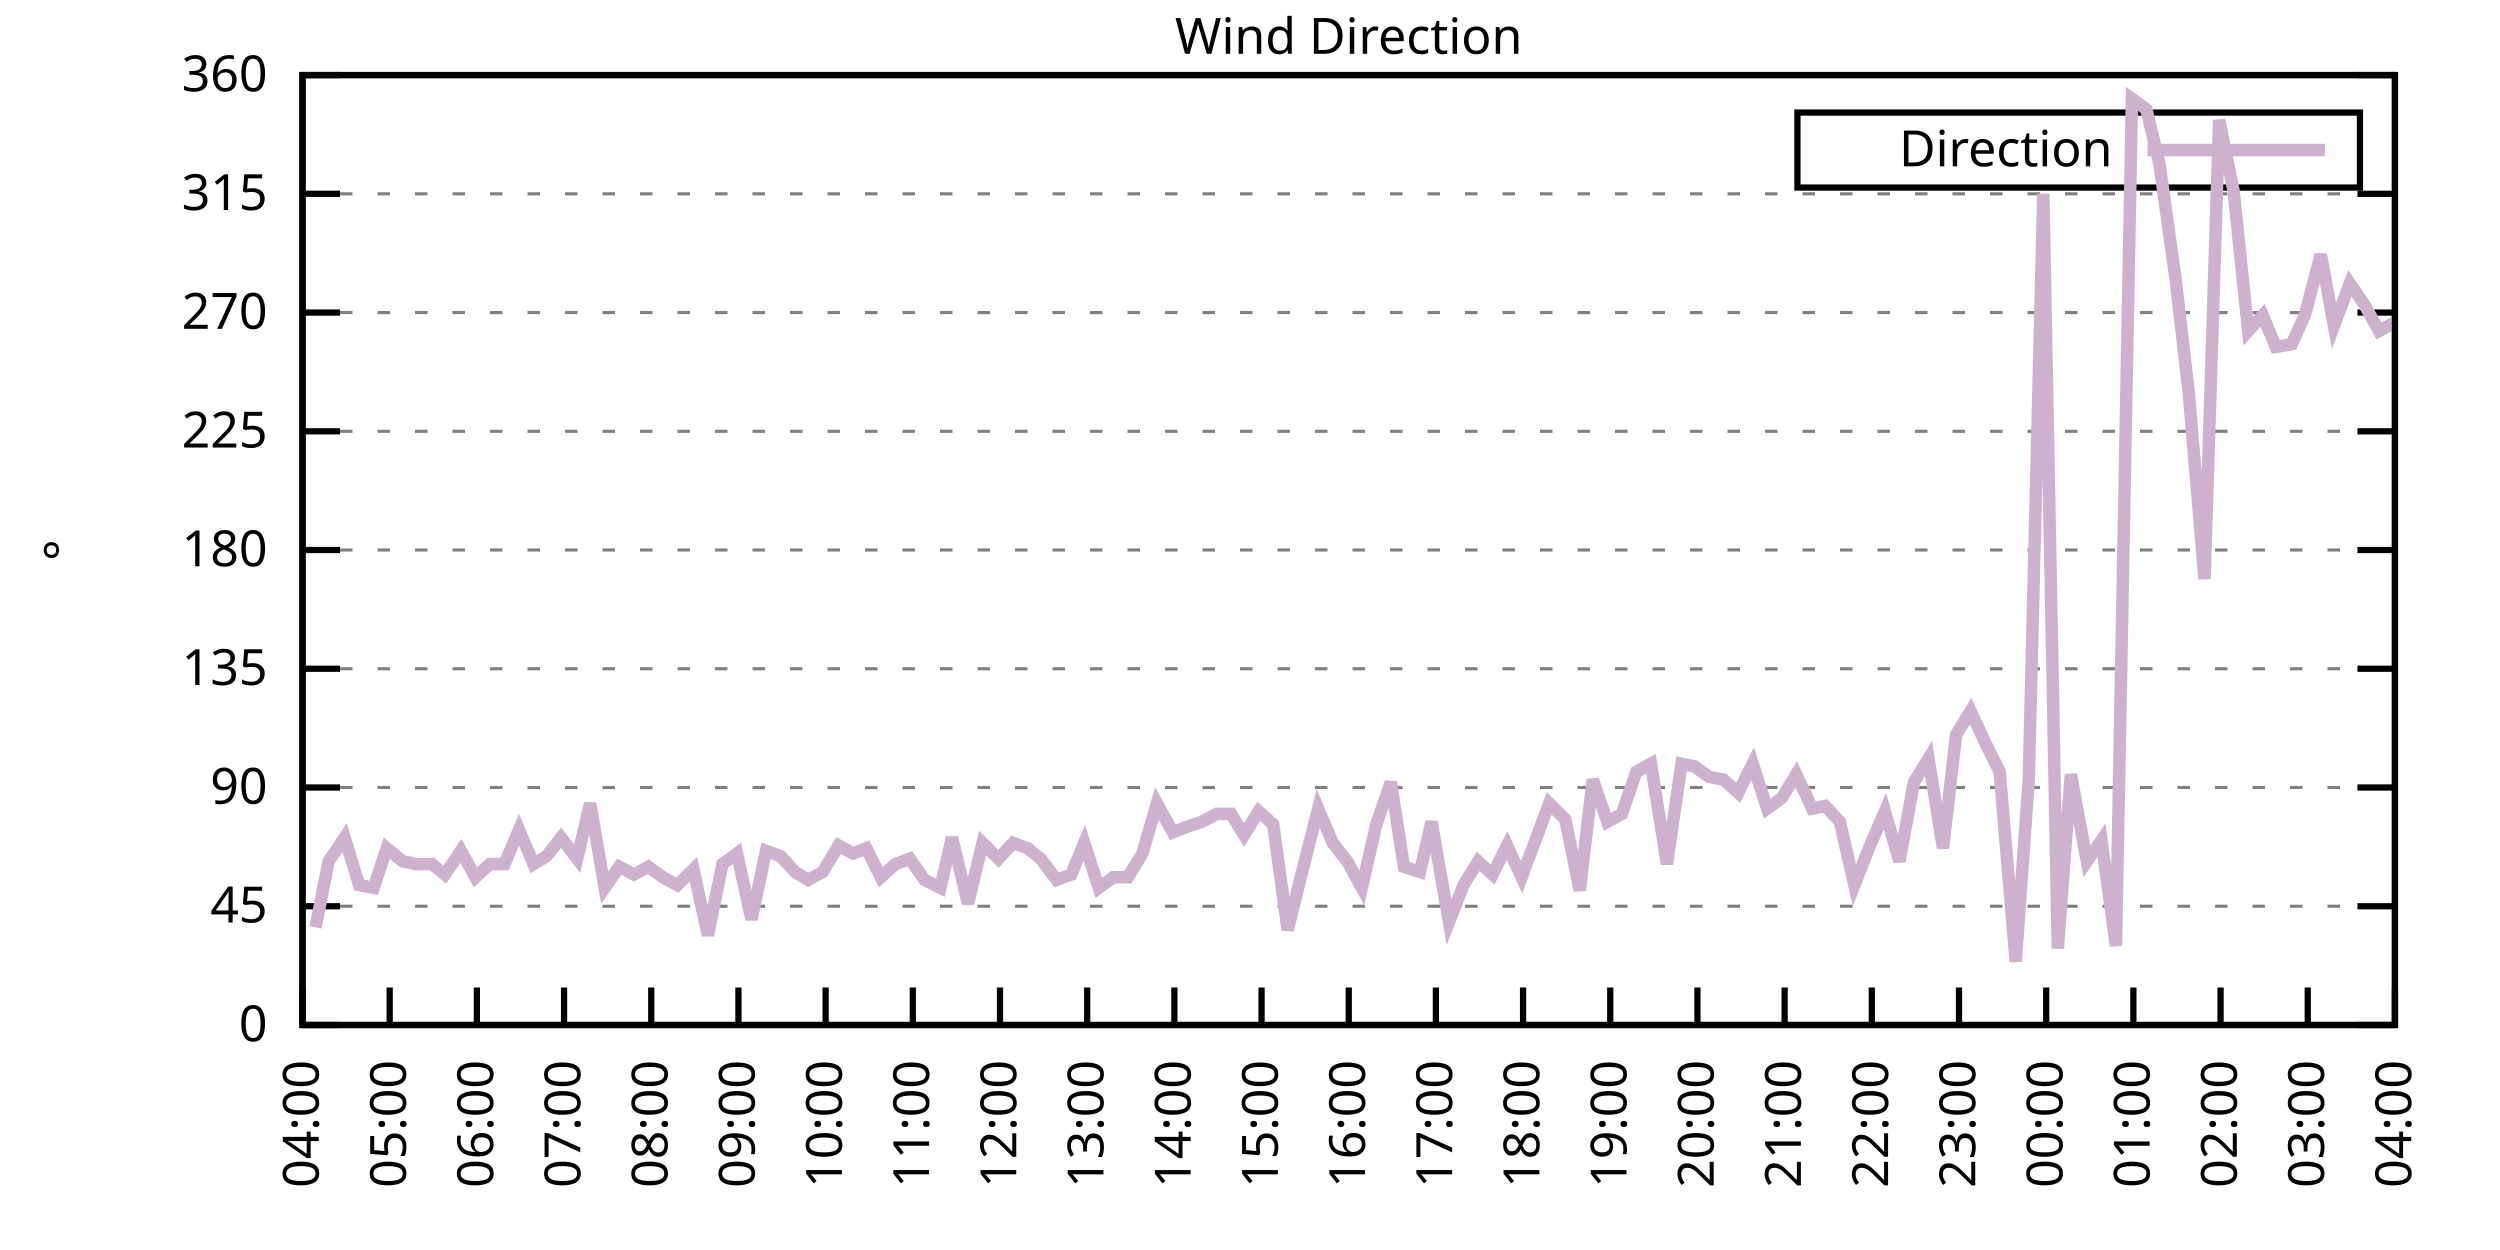
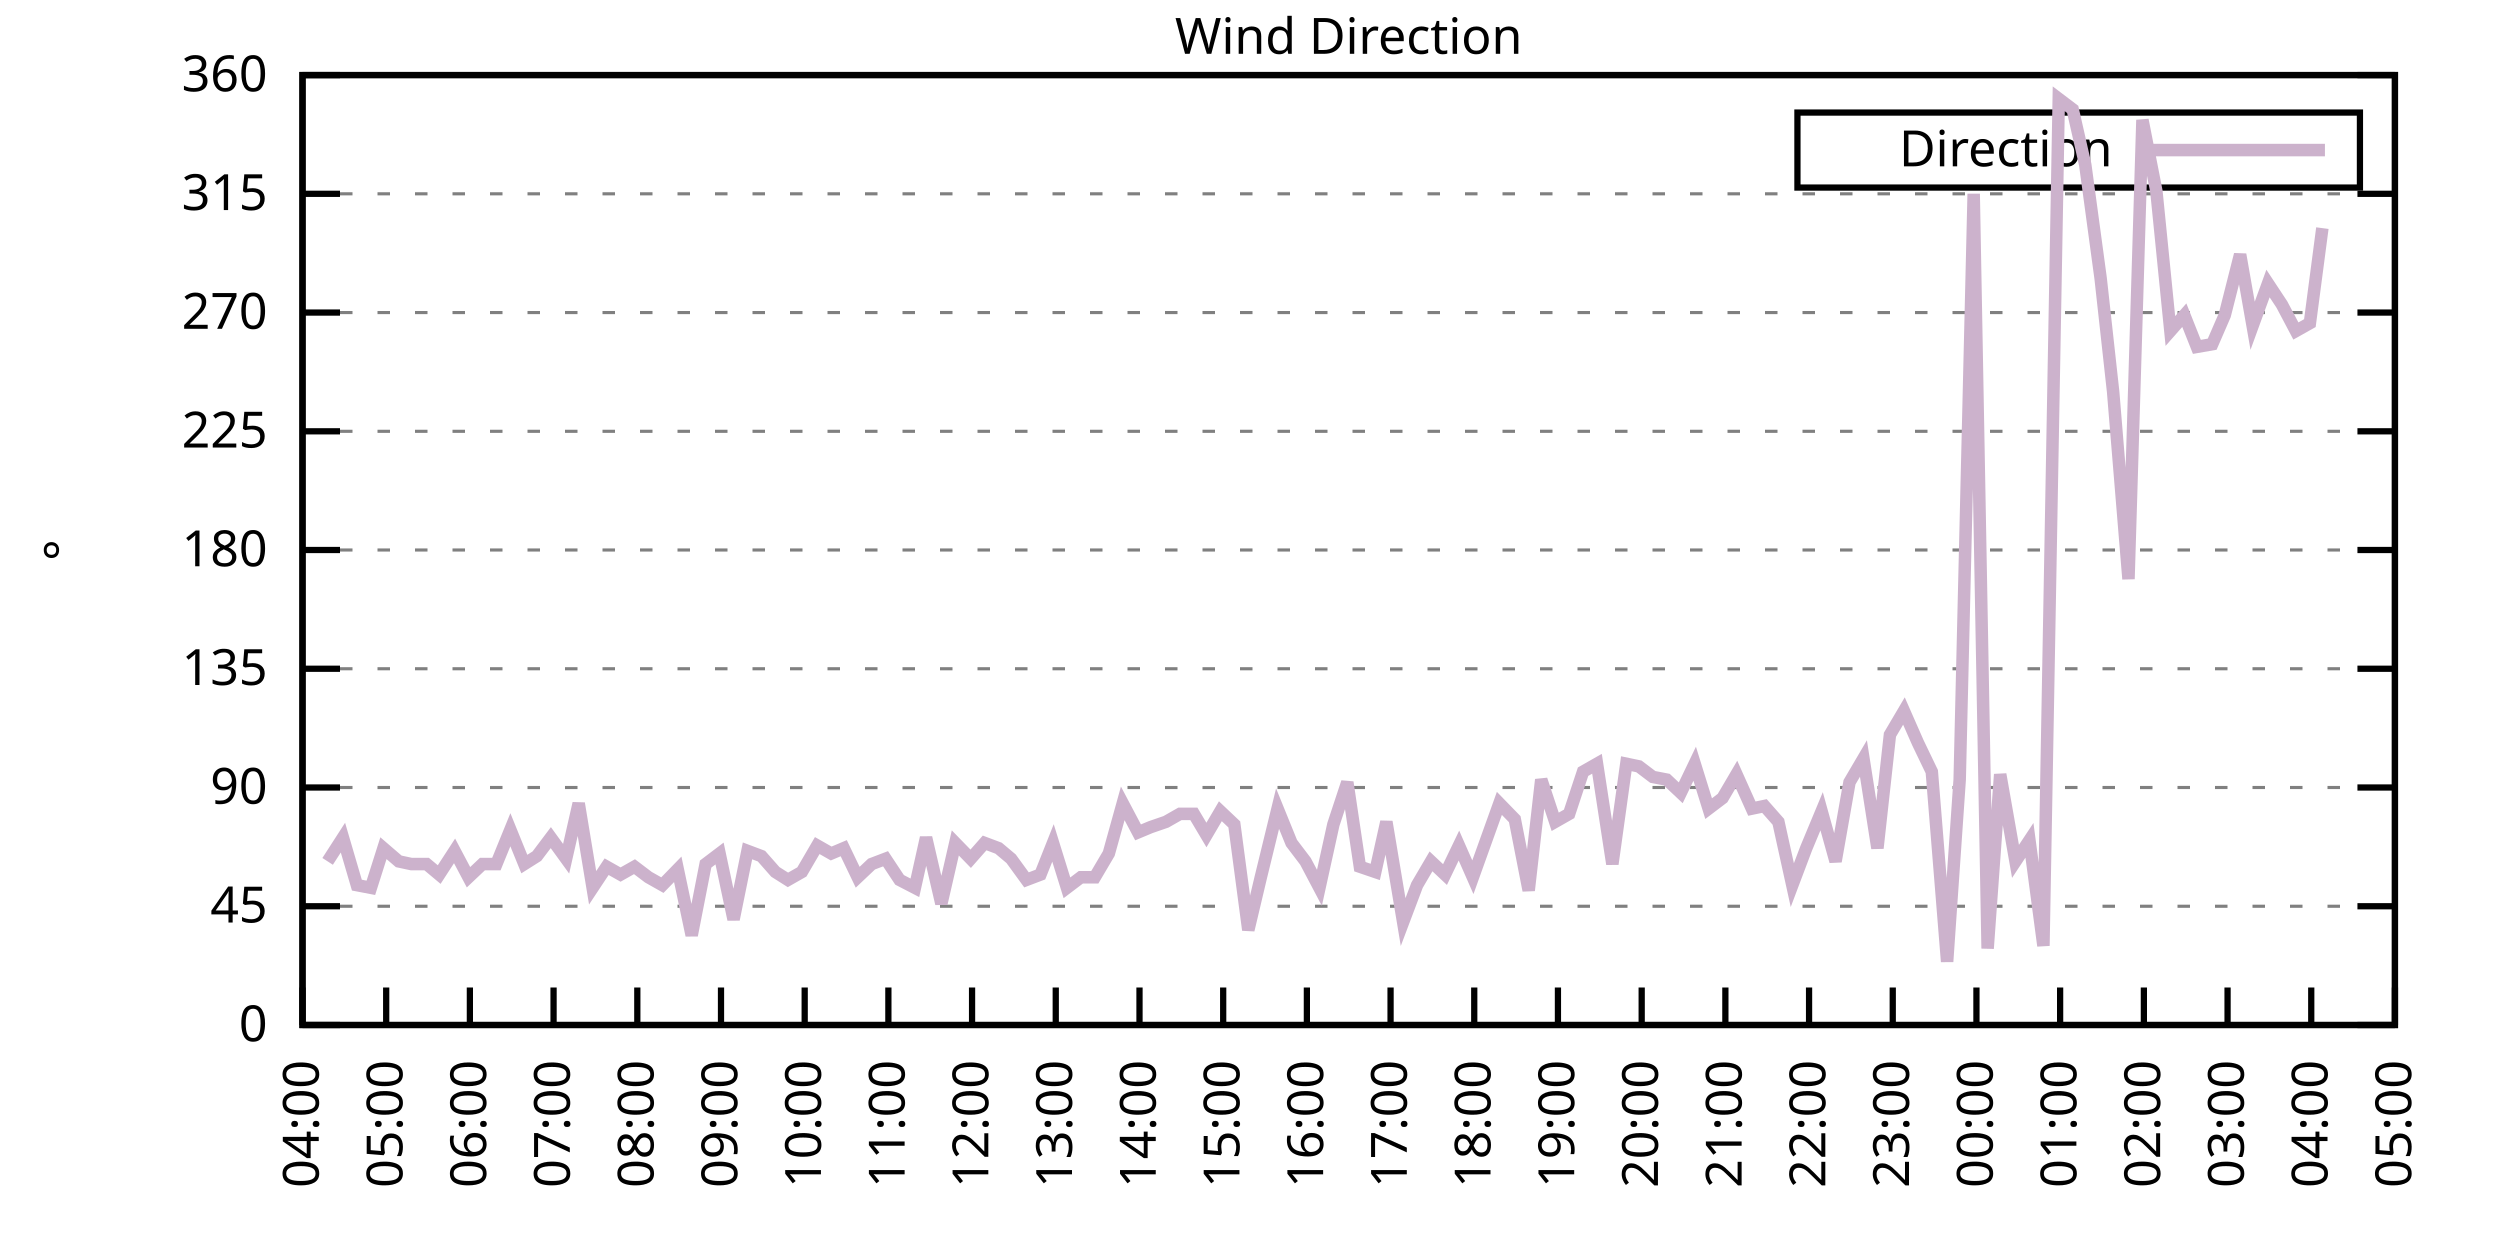
<svg xmlns="http://www.w3.org/2000/svg" xmlns:xlink="http://www.w3.org/1999/xlink" width="400" height="200" viewBox="0 0 400 200">
  <g id="gnuplot_canvas">
    <rect x="0" y="0" width="400" height="200" fill="none" />
    <defs>
      <circle id="gpDot" r="0.5" stroke-width="0.5" stroke="currentColor" />
      <path id="gpPt0" stroke-width="0.333" stroke="currentColor" d="M-1,0 h2 M0,-1 v2" />
      <path id="gpPt1" stroke-width="0.333" stroke="currentColor" d="M-1,-1 L1,1 M1,-1 L-1,1" />
      <path id="gpPt2" stroke-width="0.333" stroke="currentColor" d="M-1,0 L1,0 M0,-1 L0,1 M-1,-1 L1,1 M-1,1 L1,-1" />
      <rect id="gpPt3" stroke-width="0.333" stroke="currentColor" x="-1" y="-1" width="2" height="2" />
      <rect id="gpPt4" stroke-width="0.333" stroke="currentColor" fill="currentColor" x="-1" y="-1" width="2" height="2" />
      <circle id="gpPt5" stroke-width="0.333" stroke="currentColor" cx="0" cy="0" r="1" />
      <use xlink:href="#gpPt5" id="gpPt6" fill="currentColor" stroke="none" />
      <path id="gpPt7" stroke-width="0.333" stroke="currentColor" d="M0,-1.33 L-1.33,0.67 L1.33,0.67 z" />
      <use xlink:href="#gpPt7" id="gpPt8" fill="currentColor" stroke="none" />
      <use xlink:href="#gpPt7" id="gpPt9" stroke="currentColor" transform="rotate(180)" />
      <use xlink:href="#gpPt9" id="gpPt10" fill="currentColor" stroke="none" />
      <use xlink:href="#gpPt3" id="gpPt11" stroke="currentColor" transform="rotate(45)" />
      <use xlink:href="#gpPt11" id="gpPt12" fill="currentColor" stroke="none" />
      <path id="gpPt13" stroke-width="0.333" stroke="currentColor" d="M0,1.330 L1.265,0.411 L0.782,-1.067 L-0.782,-1.076 L-1.265,0.411 z" />
      <use xlink:href="#gpPt13" id="gpPt14" fill="currentColor" stroke="none" />
      <filter id="textbox" filterUnits="objectBoundingBox" x="0" y="0" height="1" width="1">
        <feFlood flood-color="white" flood-opacity="1" result="bgnd" />
        <feComposite in="SourceGraphic" in2="bgnd" operator="atop" />
      </filter>
      <filter id="greybox" filterUnits="objectBoundingBox" x="0" y="0" height="1" width="1">
        <feFlood flood-color="lightgrey" flood-opacity="1" result="grey" />
        <feComposite in="SourceGraphic" in2="grey" operator="atop" />
      </filter>
    </defs>
    <g fill="none" color="white" stroke="currentColor" stroke-width="1.00" stroke-linecap="butt" stroke-linejoin="miter">
</g>
    <g fill="none" color="black" stroke="currentColor" stroke-width="1.00" stroke-linecap="butt" stroke-linejoin="miter">
      <g stroke="none" shape-rendering="crispEdges">
        <polygon fill="rgb(255, 255, 255)" points="48.40,164.00 383.18,164.00 383.18,12.02 48.40,12.02 " />
      </g>
    </g>
    <g fill="none" color="black" stroke="currentColor" stroke-width="1.00" stroke-linecap="butt" stroke-linejoin="miter">
</g>
    <g fill="none" color="black" stroke="black" stroke-width="0.50" stroke-linecap="butt" stroke-linejoin="miter">
</g>
    <g fill="none" color="gray" stroke="currentColor" stroke-width="0.50" stroke-linecap="butt" stroke-linejoin="miter">
      <path stroke="gray" stroke-dasharray="2,4" class="gridline" d="M48.40,164.00 L383.19,164.00  " />
    </g>
    <g fill="none" color="gray" stroke="gray" stroke-width="1.00" stroke-linecap="butt" stroke-linejoin="miter">
</g>
    <g fill="none" color="black" stroke="currentColor" stroke-width="1.00" stroke-linecap="butt" stroke-linejoin="miter">
      <path stroke="black" d="M48.40,164.00 L54.40,164.00 M383.19,164.00 L377.19,164.00  " />
      <g transform="translate(42.80,166.60)" stroke="none" fill="black" font-family="Sans" font-size="8.00" text-anchor="end">
        <text>
          <tspan font-family="Sans"> 0</tspan>
        </text>
      </g>
    </g>
    <g fill="none" color="black" stroke="currentColor" stroke-width="1.00" stroke-linecap="butt" stroke-linejoin="miter">
</g>
    <g fill="none" color="black" stroke="black" stroke-width="0.50" stroke-linecap="butt" stroke-linejoin="miter">
</g>
    <g fill="none" color="gray" stroke="currentColor" stroke-width="0.50" stroke-linecap="butt" stroke-linejoin="miter">
      <path stroke="gray" stroke-dasharray="2,4" class="gridline" d="M48.40,145.00 L383.19,145.00  " />
    </g>
    <g fill="none" color="gray" stroke="gray" stroke-width="1.00" stroke-linecap="butt" stroke-linejoin="miter">
</g>
    <g fill="none" color="black" stroke="currentColor" stroke-width="1.00" stroke-linecap="butt" stroke-linejoin="miter">
      <path stroke="black" d="M48.40,145.00 L54.40,145.00 M383.19,145.00 L377.19,145.00  " />
      <g transform="translate(42.80,147.60)" stroke="none" fill="black" font-family="Sans" font-size="8.00" text-anchor="end">
        <text>
          <tspan font-family="Sans"> 45</tspan>
        </text>
      </g>
    </g>
    <g fill="none" color="black" stroke="currentColor" stroke-width="1.00" stroke-linecap="butt" stroke-linejoin="miter">
</g>
    <g fill="none" color="black" stroke="black" stroke-width="0.50" stroke-linecap="butt" stroke-linejoin="miter">
</g>
    <g fill="none" color="gray" stroke="currentColor" stroke-width="0.50" stroke-linecap="butt" stroke-linejoin="miter">
      <path stroke="gray" stroke-dasharray="2,4" class="gridline" d="M48.40,126.00 L383.19,126.00  " />
    </g>
    <g fill="none" color="gray" stroke="gray" stroke-width="1.00" stroke-linecap="butt" stroke-linejoin="miter">
</g>
    <g fill="none" color="black" stroke="currentColor" stroke-width="1.00" stroke-linecap="butt" stroke-linejoin="miter">
      <path stroke="black" d="M48.40,126.00 L54.40,126.00 M383.19,126.00 L377.19,126.00  " />
      <g transform="translate(42.80,128.60)" stroke="none" fill="black" font-family="Sans" font-size="8.00" text-anchor="end">
        <text>
          <tspan font-family="Sans"> 90</tspan>
        </text>
      </g>
    </g>
    <g fill="none" color="black" stroke="currentColor" stroke-width="1.00" stroke-linecap="butt" stroke-linejoin="miter">
</g>
    <g fill="none" color="black" stroke="black" stroke-width="0.50" stroke-linecap="butt" stroke-linejoin="miter">
</g>
    <g fill="none" color="gray" stroke="currentColor" stroke-width="0.50" stroke-linecap="butt" stroke-linejoin="miter">
      <path stroke="gray" stroke-dasharray="2,4" class="gridline" d="M48.40,107.00 L383.19,107.00  " />
    </g>
    <g fill="none" color="gray" stroke="gray" stroke-width="1.00" stroke-linecap="butt" stroke-linejoin="miter">
</g>
    <g fill="none" color="black" stroke="currentColor" stroke-width="1.00" stroke-linecap="butt" stroke-linejoin="miter">
      <path stroke="black" d="M48.40,107.00 L54.40,107.00 M383.19,107.00 L377.19,107.00  " />
      <g transform="translate(42.80,109.60)" stroke="none" fill="black" font-family="Sans" font-size="8.00" text-anchor="end">
        <text>
          <tspan font-family="Sans"> 135</tspan>
        </text>
      </g>
    </g>
    <g fill="none" color="black" stroke="currentColor" stroke-width="1.00" stroke-linecap="butt" stroke-linejoin="miter">
</g>
    <g fill="none" color="black" stroke="black" stroke-width="0.50" stroke-linecap="butt" stroke-linejoin="miter">
</g>
    <g fill="none" color="gray" stroke="currentColor" stroke-width="0.50" stroke-linecap="butt" stroke-linejoin="miter">
      <path stroke="gray" stroke-dasharray="2,4" class="gridline" d="M48.40,88.00 L383.19,88.00  " />
    </g>
    <g fill="none" color="gray" stroke="gray" stroke-width="1.00" stroke-linecap="butt" stroke-linejoin="miter">
</g>
    <g fill="none" color="black" stroke="currentColor" stroke-width="1.00" stroke-linecap="butt" stroke-linejoin="miter">
      <path stroke="black" d="M48.40,88.00 L54.40,88.00 M383.19,88.00 L377.19,88.00  " />
      <g transform="translate(42.80,90.60)" stroke="none" fill="black" font-family="Sans" font-size="8.00" text-anchor="end">
        <text>
          <tspan font-family="Sans"> 180</tspan>
        </text>
      </g>
    </g>
    <g fill="none" color="black" stroke="currentColor" stroke-width="1.00" stroke-linecap="butt" stroke-linejoin="miter">
</g>
    <g fill="none" color="black" stroke="black" stroke-width="0.50" stroke-linecap="butt" stroke-linejoin="miter">
</g>
    <g fill="none" color="gray" stroke="currentColor" stroke-width="0.50" stroke-linecap="butt" stroke-linejoin="miter">
      <path stroke="gray" stroke-dasharray="2,4" class="gridline" d="M48.40,69.01 L383.19,69.01  " />
    </g>
    <g fill="none" color="gray" stroke="gray" stroke-width="1.00" stroke-linecap="butt" stroke-linejoin="miter">
</g>
    <g fill="none" color="black" stroke="currentColor" stroke-width="1.00" stroke-linecap="butt" stroke-linejoin="miter">
      <path stroke="black" d="M48.40,69.01 L54.40,69.01 M383.19,69.01 L377.19,69.01  " />
      <g transform="translate(42.80,71.61)" stroke="none" fill="black" font-family="Sans" font-size="8.00" text-anchor="end">
        <text>
          <tspan font-family="Sans"> 225</tspan>
        </text>
      </g>
    </g>
    <g fill="none" color="black" stroke="currentColor" stroke-width="1.00" stroke-linecap="butt" stroke-linejoin="miter">
</g>
    <g fill="none" color="black" stroke="black" stroke-width="0.50" stroke-linecap="butt" stroke-linejoin="miter">
</g>
    <g fill="none" color="gray" stroke="currentColor" stroke-width="0.50" stroke-linecap="butt" stroke-linejoin="miter">
      <path stroke="gray" stroke-dasharray="2,4" class="gridline" d="M48.40,50.01 L383.19,50.01  " />
    </g>
    <g fill="none" color="gray" stroke="gray" stroke-width="1.00" stroke-linecap="butt" stroke-linejoin="miter">
</g>
    <g fill="none" color="black" stroke="currentColor" stroke-width="1.00" stroke-linecap="butt" stroke-linejoin="miter">
      <path stroke="black" d="M48.40,50.01 L54.40,50.01 M383.19,50.01 L377.19,50.01  " />
      <g transform="translate(42.80,52.61)" stroke="none" fill="black" font-family="Sans" font-size="8.00" text-anchor="end">
        <text>
          <tspan font-family="Sans"> 270</tspan>
        </text>
      </g>
    </g>
    <g fill="none" color="black" stroke="currentColor" stroke-width="1.00" stroke-linecap="butt" stroke-linejoin="miter">
</g>
    <g fill="none" color="black" stroke="black" stroke-width="0.50" stroke-linecap="butt" stroke-linejoin="miter">
</g>
    <g fill="none" color="gray" stroke="currentColor" stroke-width="0.50" stroke-linecap="butt" stroke-linejoin="miter">
      <path stroke="gray" stroke-dasharray="2,4" class="gridline" d="M48.40,31.01 L383.19,31.01  " />
    </g>
    <g fill="none" color="gray" stroke="gray" stroke-width="1.00" stroke-linecap="butt" stroke-linejoin="miter">
</g>
    <g fill="none" color="black" stroke="currentColor" stroke-width="1.00" stroke-linecap="butt" stroke-linejoin="miter">
      <path stroke="black" d="M48.40,31.01 L54.40,31.01 M383.19,31.01 L377.19,31.01  " />
      <g transform="translate(42.80,33.61)" stroke="none" fill="black" font-family="Sans" font-size="8.00" text-anchor="end">
        <text>
          <tspan font-family="Sans"> 315</tspan>
        </text>
      </g>
    </g>
    <g fill="none" color="black" stroke="currentColor" stroke-width="1.00" stroke-linecap="butt" stroke-linejoin="miter">
</g>
    <g fill="none" color="black" stroke="black" stroke-width="0.50" stroke-linecap="butt" stroke-linejoin="miter">
</g>
    <g fill="none" color="gray" stroke="currentColor" stroke-width="0.50" stroke-linecap="butt" stroke-linejoin="miter">
      <path stroke="gray" stroke-dasharray="2,4" class="gridline" d="M48.40,12.01 L383.19,12.01  " />
    </g>
    <g fill="none" color="gray" stroke="gray" stroke-width="1.00" stroke-linecap="butt" stroke-linejoin="miter">
</g>
    <g fill="none" color="black" stroke="currentColor" stroke-width="1.00" stroke-linecap="butt" stroke-linejoin="miter">
      <path stroke="black" d="M48.40,12.01 L54.40,12.01 M383.19,12.01 L377.19,12.01  " />
      <g transform="translate(42.80,14.61)" stroke="none" fill="black" font-family="Sans" font-size="8.00" text-anchor="end">
        <text>
          <tspan font-family="Sans"> 360</tspan>
        </text>
      </g>
    </g>
    <g fill="none" color="black" stroke="currentColor" stroke-width="1.00" stroke-linecap="butt" stroke-linejoin="miter">
      <path stroke="black" d="M48.40,164.00 L48.40,158.00  " />
      <g transform="translate(51.00,169.60) rotate(270.00)" stroke="none" fill="black" font-family="Sans" font-size="8.00" text-anchor="end">
        <text>
          <tspan font-family="Sans">04:00</tspan>
        </text>
      </g>
    </g>
    <g fill="none" color="black" stroke="currentColor" stroke-width="1.00" stroke-linecap="butt" stroke-linejoin="miter">
-       <path stroke="black" d="M62.35,164.00 L62.35,158.00  " />
-       <g transform="translate(64.95,169.60) rotate(270.00)" stroke="none" fill="black" font-family="Sans" font-size="8.00" text-anchor="end">
+       <path stroke="black" d="M61.79,164.00 L61.79,158.00  " />
+       <g transform="translate(64.39,169.60) rotate(270.00)" stroke="none" fill="black" font-family="Sans" font-size="8.00" text-anchor="end">
        <text>
          <tspan font-family="Sans">05:00</tspan>
        </text>
      </g>
    </g>
    <g fill="none" color="black" stroke="currentColor" stroke-width="1.00" stroke-linecap="butt" stroke-linejoin="miter">
-       <path stroke="black" d="M76.30,164.00 L76.30,158.00  " />
-       <g transform="translate(78.90,169.60) rotate(270.00)" stroke="none" fill="black" font-family="Sans" font-size="8.00" text-anchor="end">
+       <path stroke="black" d="M75.18,164.00 L75.18,158.00  " />
+       <g transform="translate(77.78,169.60) rotate(270.00)" stroke="none" fill="black" font-family="Sans" font-size="8.00" text-anchor="end">
        <text>
          <tspan font-family="Sans">06:00</tspan>
        </text>
      </g>
    </g>
    <g fill="none" color="black" stroke="currentColor" stroke-width="1.00" stroke-linecap="butt" stroke-linejoin="miter">
-       <path stroke="black" d="M90.25,164.00 L90.25,158.00  " />
-       <g transform="translate(92.85,169.60) rotate(270.00)" stroke="none" fill="black" font-family="Sans" font-size="8.00" text-anchor="end">
+       <path stroke="black" d="M88.57,164.00 L88.57,158.00  " />
+       <g transform="translate(91.17,169.60) rotate(270.00)" stroke="none" fill="black" font-family="Sans" font-size="8.00" text-anchor="end">
        <text>
          <tspan font-family="Sans">07:00</tspan>
        </text>
      </g>
    </g>
    <g fill="none" color="black" stroke="currentColor" stroke-width="1.00" stroke-linecap="butt" stroke-linejoin="miter">
-       <path stroke="black" d="M104.20,164.00 L104.20,158.00  " />
-       <g transform="translate(106.80,169.60) rotate(270.00)" stroke="none" fill="black" font-family="Sans" font-size="8.00" text-anchor="end">
+       <path stroke="black" d="M101.97,164.00 L101.97,158.00  " />
+       <g transform="translate(104.57,169.60) rotate(270.00)" stroke="none" fill="black" font-family="Sans" font-size="8.00" text-anchor="end">
        <text>
          <tspan font-family="Sans">08:00</tspan>
        </text>
      </g>
    </g>
    <g fill="none" color="black" stroke="currentColor" stroke-width="1.00" stroke-linecap="butt" stroke-linejoin="miter">
-       <path stroke="black" d="M118.15,164.00 L118.15,158.00  " />
-       <g transform="translate(120.75,169.60) rotate(270.00)" stroke="none" fill="black" font-family="Sans" font-size="8.00" text-anchor="end">
+       <path stroke="black" d="M115.36,164.00 L115.36,158.00  " />
+       <g transform="translate(117.96,169.60) rotate(270.00)" stroke="none" fill="black" font-family="Sans" font-size="8.00" text-anchor="end">
        <text>
          <tspan font-family="Sans">09:00</tspan>
        </text>
      </g>
    </g>
    <g fill="none" color="black" stroke="currentColor" stroke-width="1.00" stroke-linecap="butt" stroke-linejoin="miter">
-       <path stroke="black" d="M132.10,164.00 L132.10,158.00  " />
-       <g transform="translate(134.70,169.60) rotate(270.00)" stroke="none" fill="black" font-family="Sans" font-size="8.00" text-anchor="end">
+       <path stroke="black" d="M128.75,164.00 L128.75,158.00  " />
+       <g transform="translate(131.35,169.60) rotate(270.00)" stroke="none" fill="black" font-family="Sans" font-size="8.00" text-anchor="end">
        <text>
          <tspan font-family="Sans">10:00</tspan>
        </text>
      </g>
    </g>
    <g fill="none" color="black" stroke="currentColor" stroke-width="1.00" stroke-linecap="butt" stroke-linejoin="miter">
-       <path stroke="black" d="M146.05,164.00 L146.05,158.00  " />
-       <g transform="translate(148.65,169.60) rotate(270.00)" stroke="none" fill="black" font-family="Sans" font-size="8.00" text-anchor="end">
+       <path stroke="black" d="M142.14,164.00 L142.14,158.00  " />
+       <g transform="translate(144.74,169.60) rotate(270.00)" stroke="none" fill="black" font-family="Sans" font-size="8.00" text-anchor="end">
        <text>
          <tspan font-family="Sans">11:00</tspan>
        </text>
      </g>
    </g>
    <g fill="none" color="black" stroke="currentColor" stroke-width="1.00" stroke-linecap="butt" stroke-linejoin="miter">
-       <path stroke="black" d="M160.00,164.00 L160.00,158.00  " />
-       <g transform="translate(162.60,169.60) rotate(270.00)" stroke="none" fill="black" font-family="Sans" font-size="8.00" text-anchor="end">
+       <path stroke="black" d="M155.53,164.00 L155.53,158.00  " />
+       <g transform="translate(158.13,169.60) rotate(270.00)" stroke="none" fill="black" font-family="Sans" font-size="8.00" text-anchor="end">
        <text>
          <tspan font-family="Sans">12:00</tspan>
        </text>
      </g>
    </g>
    <g fill="none" color="black" stroke="currentColor" stroke-width="1.00" stroke-linecap="butt" stroke-linejoin="miter">
-       <path stroke="black" d="M173.95,164.00 L173.95,158.00  " />
-       <g transform="translate(176.55,169.60) rotate(270.00)" stroke="none" fill="black" font-family="Sans" font-size="8.00" text-anchor="end">
+       <path stroke="black" d="M168.92,164.00 L168.92,158.00  " />
+       <g transform="translate(171.52,169.60) rotate(270.00)" stroke="none" fill="black" font-family="Sans" font-size="8.00" text-anchor="end">
        <text>
          <tspan font-family="Sans">13:00</tspan>
        </text>
      </g>
    </g>
    <g fill="none" color="black" stroke="currentColor" stroke-width="1.00" stroke-linecap="butt" stroke-linejoin="miter">
-       <path stroke="black" d="M187.90,164.00 L187.90,158.00  " />
-       <g transform="translate(190.50,169.60) rotate(270.00)" stroke="none" fill="black" font-family="Sans" font-size="8.00" text-anchor="end">
+       <path stroke="black" d="M182.32,164.00 L182.32,158.00  " />
+       <g transform="translate(184.92,169.60) rotate(270.00)" stroke="none" fill="black" font-family="Sans" font-size="8.00" text-anchor="end">
        <text>
          <tspan font-family="Sans">14:00</tspan>
        </text>
      </g>
    </g>
    <g fill="none" color="black" stroke="currentColor" stroke-width="1.00" stroke-linecap="butt" stroke-linejoin="miter">
-       <path stroke="black" d="M201.85,164.00 L201.85,158.00  " />
-       <g transform="translate(204.45,169.60) rotate(270.00)" stroke="none" fill="black" font-family="Sans" font-size="8.00" text-anchor="end">
+       <path stroke="black" d="M195.71,164.00 L195.71,158.00  " />
+       <g transform="translate(198.31,169.60) rotate(270.00)" stroke="none" fill="black" font-family="Sans" font-size="8.00" text-anchor="end">
        <text>
          <tspan font-family="Sans">15:00</tspan>
        </text>
      </g>
    </g>
    <g fill="none" color="black" stroke="currentColor" stroke-width="1.00" stroke-linecap="butt" stroke-linejoin="miter">
-       <path stroke="black" d="M215.80,164.00 L215.80,158.00  " />
-       <g transform="translate(218.40,169.60) rotate(270.00)" stroke="none" fill="black" font-family="Sans" font-size="8.00" text-anchor="end">
+       <path stroke="black" d="M209.10,164.00 L209.10,158.00  " />
+       <g transform="translate(211.70,169.60) rotate(270.00)" stroke="none" fill="black" font-family="Sans" font-size="8.00" text-anchor="end">
        <text>
          <tspan font-family="Sans">16:00</tspan>
        </text>
      </g>
    </g>
    <g fill="none" color="black" stroke="currentColor" stroke-width="1.00" stroke-linecap="butt" stroke-linejoin="miter">
-       <path stroke="black" d="M229.74,164.00 L229.74,158.00  " />
-       <g transform="translate(232.34,169.60) rotate(270.00)" stroke="none" fill="black" font-family="Sans" font-size="8.00" text-anchor="end">
+       <path stroke="black" d="M222.49,164.00 L222.49,158.00  " />
+       <g transform="translate(225.09,169.60) rotate(270.00)" stroke="none" fill="black" font-family="Sans" font-size="8.00" text-anchor="end">
        <text>
          <tspan font-family="Sans">17:00</tspan>
        </text>
      </g>
    </g>
    <g fill="none" color="black" stroke="currentColor" stroke-width="1.00" stroke-linecap="butt" stroke-linejoin="miter">
-       <path stroke="black" d="M243.69,164.00 L243.69,158.00  " />
-       <g transform="translate(246.29,169.60) rotate(270.00)" stroke="none" fill="black" font-family="Sans" font-size="8.00" text-anchor="end">
+       <path stroke="black" d="M235.88,164.00 L235.88,158.00  " />
+       <g transform="translate(238.48,169.60) rotate(270.00)" stroke="none" fill="black" font-family="Sans" font-size="8.00" text-anchor="end">
        <text>
          <tspan font-family="Sans">18:00</tspan>
        </text>
      </g>
    </g>
    <g fill="none" color="black" stroke="currentColor" stroke-width="1.00" stroke-linecap="butt" stroke-linejoin="miter">
-       <path stroke="black" d="M257.64,164.00 L257.64,158.00  " />
-       <g transform="translate(260.24,169.60) rotate(270.00)" stroke="none" fill="black" font-family="Sans" font-size="8.00" text-anchor="end">
+       <path stroke="black" d="M249.27,164.00 L249.27,158.00  " />
+       <g transform="translate(251.87,169.60) rotate(270.00)" stroke="none" fill="black" font-family="Sans" font-size="8.00" text-anchor="end">
        <text>
          <tspan font-family="Sans">19:00</tspan>
        </text>
      </g>
    </g>
    <g fill="none" color="black" stroke="currentColor" stroke-width="1.00" stroke-linecap="butt" stroke-linejoin="miter">
-       <path stroke="black" d="M271.59,164.00 L271.59,158.00  " />
-       <g transform="translate(274.19,169.60) rotate(270.00)" stroke="none" fill="black" font-family="Sans" font-size="8.00" text-anchor="end">
+       <path stroke="black" d="M262.67,164.00 L262.67,158.00  " />
+       <g transform="translate(265.27,169.60) rotate(270.00)" stroke="none" fill="black" font-family="Sans" font-size="8.00" text-anchor="end">
        <text>
          <tspan font-family="Sans">20:00</tspan>
        </text>
      </g>
    </g>
    <g fill="none" color="black" stroke="currentColor" stroke-width="1.00" stroke-linecap="butt" stroke-linejoin="miter">
-       <path stroke="black" d="M285.54,164.00 L285.54,158.00  " />
-       <g transform="translate(288.14,169.60) rotate(270.00)" stroke="none" fill="black" font-family="Sans" font-size="8.00" text-anchor="end">
+       <path stroke="black" d="M276.06,164.00 L276.06,158.00  " />
+       <g transform="translate(278.66,169.60) rotate(270.00)" stroke="none" fill="black" font-family="Sans" font-size="8.00" text-anchor="end">
        <text>
          <tspan font-family="Sans">21:00</tspan>
        </text>
      </g>
    </g>
    <g fill="none" color="black" stroke="currentColor" stroke-width="1.00" stroke-linecap="butt" stroke-linejoin="miter">
-       <path stroke="black" d="M299.49,164.00 L299.49,158.00  " />
-       <g transform="translate(302.09,169.60) rotate(270.00)" stroke="none" fill="black" font-family="Sans" font-size="8.00" text-anchor="end">
+       <path stroke="black" d="M289.45,164.00 L289.45,158.00  " />
+       <g transform="translate(292.05,169.60) rotate(270.00)" stroke="none" fill="black" font-family="Sans" font-size="8.00" text-anchor="end">
        <text>
          <tspan font-family="Sans">22:00</tspan>
        </text>
      </g>
    </g>
    <g fill="none" color="black" stroke="currentColor" stroke-width="1.00" stroke-linecap="butt" stroke-linejoin="miter">
-       <path stroke="black" d="M313.44,164.00 L313.44,158.00  " />
-       <g transform="translate(316.04,169.60) rotate(270.00)" stroke="none" fill="black" font-family="Sans" font-size="8.00" text-anchor="end">
+       <path stroke="black" d="M302.84,164.00 L302.84,158.00  " />
+       <g transform="translate(305.44,169.60) rotate(270.00)" stroke="none" fill="black" font-family="Sans" font-size="8.00" text-anchor="end">
        <text>
          <tspan font-family="Sans">23:00</tspan>
        </text>
      </g>
    </g>
    <g fill="none" color="black" stroke="currentColor" stroke-width="1.00" stroke-linecap="butt" stroke-linejoin="miter">
-       <path stroke="black" d="M327.39,164.00 L327.39,158.00  " />
-       <g transform="translate(329.99,169.60) rotate(270.00)" stroke="none" fill="black" font-family="Sans" font-size="8.00" text-anchor="end">
+       <path stroke="black" d="M316.23,164.00 L316.23,158.00  " />
+       <g transform="translate(318.83,169.60) rotate(270.00)" stroke="none" fill="black" font-family="Sans" font-size="8.00" text-anchor="end">
        <text>
          <tspan font-family="Sans">00:00</tspan>
        </text>
      </g>
    </g>
    <g fill="none" color="black" stroke="currentColor" stroke-width="1.00" stroke-linecap="butt" stroke-linejoin="miter">
-       <path stroke="black" d="M341.34,164.00 L341.34,158.00  " />
-       <g transform="translate(343.94,169.60) rotate(270.00)" stroke="none" fill="black" font-family="Sans" font-size="8.00" text-anchor="end">
+       <path stroke="black" d="M329.62,164.00 L329.62,158.00  " />
+       <g transform="translate(332.22,169.60) rotate(270.00)" stroke="none" fill="black" font-family="Sans" font-size="8.00" text-anchor="end">
        <text>
          <tspan font-family="Sans">01:00</tspan>
        </text>
      </g>
    </g>
    <g fill="none" color="black" stroke="currentColor" stroke-width="1.00" stroke-linecap="butt" stroke-linejoin="miter">
-       <path stroke="black" d="M355.29,164.00 L355.29,158.00  " />
-       <g transform="translate(357.89,169.60) rotate(270.00)" stroke="none" fill="black" font-family="Sans" font-size="8.00" text-anchor="end">
+       <path stroke="black" d="M343.02,164.00 L343.02,158.00  " />
+       <g transform="translate(345.62,169.60) rotate(270.00)" stroke="none" fill="black" font-family="Sans" font-size="8.00" text-anchor="end">
        <text>
          <tspan font-family="Sans">02:00</tspan>
        </text>
      </g>
    </g>
    <g fill="none" color="black" stroke="currentColor" stroke-width="1.00" stroke-linecap="butt" stroke-linejoin="miter">
-       <path stroke="black" d="M369.24,164.00 L369.24,158.00  " />
-       <g transform="translate(371.84,169.60) rotate(270.00)" stroke="none" fill="black" font-family="Sans" font-size="8.00" text-anchor="end">
+       <path stroke="black" d="M356.41,164.00 L356.41,158.00  " />
+       <g transform="translate(359.01,169.60) rotate(270.00)" stroke="none" fill="black" font-family="Sans" font-size="8.00" text-anchor="end">
        <text>
          <tspan font-family="Sans">03:00</tspan>
+         </text>
+       </g>
+     </g>
+     <g fill="none" color="black" stroke="currentColor" stroke-width="1.00" stroke-linecap="butt" stroke-linejoin="miter">
+       <path stroke="black" d="M369.80,164.00 L369.80,158.00  " />
+       <g transform="translate(372.40,169.60) rotate(270.00)" stroke="none" fill="black" font-family="Sans" font-size="8.00" text-anchor="end">
+         <text>
+           <tspan font-family="Sans">04:00</tspan>
        </text>
      </g>
    </g>
    <g fill="none" color="black" stroke="currentColor" stroke-width="1.00" stroke-linecap="butt" stroke-linejoin="miter">
      <path stroke="black" d="M383.19,164.00 L383.19,158.00  " />
      <g transform="translate(385.79,169.60) rotate(270.00)" stroke="none" fill="black" font-family="Sans" font-size="8.00" text-anchor="end">
        <text>
-           <tspan font-family="Sans">04:00</tspan>
+           <tspan font-family="Sans">05:00</tspan>
        </text>
      </g>
    </g>
    <g fill="none" color="black" stroke="currentColor" stroke-width="1.00" stroke-linecap="butt" stroke-linejoin="miter">
</g>
    <g fill="none" color="black" stroke="currentColor" stroke-width="1.00" stroke-linecap="butt" stroke-linejoin="miter">
      <path stroke="black" d="M48.40,12.01 L48.40,164.00 L383.19,164.00 L383.19,12.01 L48.40,12.01 Z  " />
    </g>
    <g fill="none" color="black" stroke="currentColor" stroke-width="1.00" stroke-linecap="butt" stroke-linejoin="miter">
</g>
    <g fill="none" color="black" stroke="currentColor" stroke-width="1.00" stroke-linecap="butt" stroke-linejoin="miter">
      <path stroke="black" d="M287.59,30.01 L287.59,18.01 L377.59,18.01 L377.59,30.01 L287.59,30.01 Z  " />
    </g>
    <g id="Wind_direction_plot_1">
      <g fill="none" color="white" stroke="black" stroke-width="2.00" stroke-linecap="butt" stroke-linejoin="miter">
</g>
      <g fill="none" color="black" stroke="currentColor" stroke-width="2.00" stroke-linecap="butt" stroke-linejoin="miter">
        <g transform="translate(337.99,26.61)" stroke="none" fill="black" font-family="Sans" font-size="8.00" text-anchor="end">
          <text>
            <tspan font-family="Sans">Direction</tspan>
          </text>
        </g>
      </g>
      <g fill="none" color="black" stroke="currentColor" stroke-width="2.00" stroke-linecap="butt" stroke-linejoin="miter">
-         <path stroke="rgb(204, 178, 204)" d="M343.59,24.01 L371.99,24.01 M50.49,148.38 L52.58,137.82 L55.14,134.02 L57.47,141.62 L59.79,142.05 L61.88,135.71   L64.44,137.82 L66.53,138.25 L69.09,138.25 L71.18,139.93 L73.74,136.14 L76.07,140.36 L78.39,138.25 L80.72,138.25   L83.04,132.76 L85.37,138.25 L87.46,136.98 L89.78,134.02 L92.34,137.40 L94.43,128.54 L96.76,142.05 L99.08,138.67   L101.41,139.93 L103.73,138.67 L106.06,140.36 L108.38,141.62 L110.94,139.09 L113.27,149.65 L115.59,138.25 L117.92,136.56   L120.24,147.11 L122.57,136.14 L124.89,136.98 L127.22,139.51 L129.31,140.78 L131.63,139.51 L134.19,135.29 L136.51,136.56   L138.61,135.71 L140.93,140.36 L143.26,138.25 L145.58,137.40 L147.91,140.78 L150.46,142.05 L152.32,134.02 L154.88,144.58   L157.21,134.87 L159.76,137.40 L162.09,134.87 L164.41,135.71 L166.51,137.40 L169.06,140.78 L171.39,139.93 L173.48,134.87   L175.81,142.05 L178.13,140.36 L180.46,140.36 L182.78,136.56 L185.11,128.54 L187.66,133.18 L189.76,132.34 L192.31,131.49   L194.64,130.22 L196.96,130.22 L199.06,133.60 L201.38,129.80 L203.71,131.91 L206.03,148.80 L208.12,140.36 L210.91,129.38   L213.24,134.87 L215.56,137.82 L217.89,142.05 L220.21,131.91 L222.54,125.16 L224.63,138.67 L227.19,139.51 L229.05,131.49   L231.84,147.53 L234.16,141.62 L236.49,137.82 L238.81,139.93 L241.14,135.29 L243.46,140.36 L247.88,128.54 L250.44,131.07   L252.76,142.47 L254.85,124.74 L257.18,131.49 L259.50,130.22 L261.83,123.47 L264.15,122.20 L266.71,138.25 L269.04,122.20   L271.13,122.62 L273.45,124.31 L275.78,124.74 L278.10,126.85 L280.43,122.20 L282.75,129.38 L285.08,127.69 L287.40,123.89   L289.96,129.38 L292.05,128.96 L294.38,131.49 L296.70,141.62 L299.03,135.71 L301.58,129.80 L303.91,137.82 L306.23,125.16   L308.56,121.36 L310.88,135.71 L312.98,117.56 L315.30,113.76 L317.63,118.83 L319.95,123.47 L322.51,153.87 L324.60,124.74   L326.93,31.01 L329.25,151.76 L331.34,123.89 L333.90,137.82 L336.23,134.45 L338.55,151.33 L341.11,15.81 L343.43,17.50   L345.53,26.36 L348.08,44.52 L350.18,62.67 L352.73,92.65 L355.06,19.19 L357.38,30.59 L359.71,52.96 L362.03,50.43   L364.13,55.50 L366.68,55.07 L368.78,50.43 L371.33,40.72 L373.43,52.12 L375.98,45.36 L378.31,48.74 L380.63,52.96   L382.96,51.70  " />
+         <path stroke="rgb(204, 178, 204)" d="M343.59,24.01 L371.99,24.01 M52.42,137.82 L54.87,134.02 L57.10,141.62 L59.34,142.05 L61.35,135.71 L63.80,137.82   L65.81,138.25 L68.26,138.25 L70.27,139.93 L72.73,136.14 L74.96,140.36 L77.19,138.25 L79.42,138.25 L81.66,132.76   L83.89,138.25 L85.90,136.98 L88.13,134.02 L90.58,137.40 L92.59,128.54 L94.82,142.05 L97.06,138.67 L99.29,139.93   L101.52,138.67 L103.75,140.36 L105.98,141.62 L108.44,139.09 L110.67,149.65 L112.90,138.25 L115.13,136.56 L117.37,147.11   L119.60,136.14 L121.83,136.98 L124.06,139.51 L126.07,140.78 L128.30,139.51 L130.76,135.29 L132.99,136.56 L135.00,135.71   L137.23,140.36 L139.46,138.25 L141.69,137.40 L143.93,140.78 L146.38,142.05 L148.17,134.02 L150.62,144.58 L152.85,134.87   L155.31,137.40 L157.54,134.87 L159.77,135.71 L161.78,137.40 L164.24,140.78 L166.47,139.93 L168.48,134.87 L170.71,142.05   L172.94,140.36 L175.17,140.36 L177.41,136.56 L179.64,128.54 L182.09,133.18 L184.10,132.34 L186.56,131.49 L188.79,130.22   L191.02,130.22 L193.03,133.60 L195.26,129.80 L197.49,131.91 L199.73,148.80 L201.73,140.36 L204.41,129.38 L206.64,134.87   L208.88,137.82 L211.11,142.05 L213.34,131.91 L215.57,125.16 L217.58,138.67 L220.04,139.51 L221.82,131.49 L224.50,147.53   L226.73,141.62 L228.96,137.82 L231.20,139.93 L233.43,135.29 L235.66,140.36 L239.90,128.54 L242.36,131.07 L244.59,142.47   L246.60,124.74 L248.83,131.49 L251.06,130.22 L253.29,123.47 L255.52,122.20 L257.98,138.25 L260.21,122.20 L262.22,122.62   L264.45,124.31 L266.68,124.74 L268.92,126.85 L271.15,122.20 L273.38,129.38 L275.61,127.69 L277.84,123.89 L280.30,129.38   L282.31,128.96 L284.54,131.49 L286.77,141.62 L289.00,135.71 L291.46,129.80 L293.69,137.82 L295.92,125.16 L298.15,121.36   L300.39,135.71 L302.39,117.56 L304.63,113.76 L306.86,118.83 L309.09,123.47 L311.54,153.87 L313.55,124.74 L315.79,31.01   L318.02,151.76 L320.03,123.89 L322.48,137.82 L324.71,134.45 L326.95,151.33 L329.40,15.81 L331.63,17.50 L333.64,26.36   L336.10,44.52 L338.10,62.67 L340.56,92.65 L342.79,19.19 L345.02,30.59 L347.26,52.96 L349.49,50.43 L351.50,55.50   L353.95,55.07 L355.96,50.43 L358.42,40.72 L360.42,52.12 L362.88,45.36 L365.11,48.74 L367.34,52.96 L369.58,51.70   L371.58,36.50  " />
      </g>
    </g>
    <g fill="none" color="black" stroke="currentColor" stroke-width="2.00" stroke-linecap="butt" stroke-linejoin="miter">
</g>
    <g fill="none" color="black" stroke="black" stroke-width="1.00" stroke-linecap="butt" stroke-linejoin="miter">
</g>
    <g fill="none" color="black" stroke="currentColor" stroke-width="1.00" stroke-linecap="butt" stroke-linejoin="miter">
      <path stroke="black" d="M48.40,12.01 L48.40,164.00 L383.19,164.00 L383.19,12.01 L48.40,12.01 Z  " />
      <g transform="translate(12.80,88.01) rotate(270.00)" stroke="none" fill="black" font-family="Sans" font-size="8.00" text-anchor="middle">
        <text>
          <tspan font-family="Sans">°</tspan>
        </text>
      </g>
    </g>
    <g fill="none" color="black" stroke="currentColor" stroke-width="1.00" stroke-linecap="butt" stroke-linejoin="miter">
</g>
    <g fill="none" color="black" stroke="currentColor" stroke-width="1.00" stroke-linecap="butt" stroke-linejoin="miter">
      <g transform="translate(215.79,8.61)" stroke="none" fill="black" font-family="Sans" font-size="8.00" text-anchor="middle">
        <text>
          <tspan font-family="Sans">Wind Direction</tspan>
        </text>
      </g>
    </g>
    <g fill="none" color="black" stroke="currentColor" stroke-width="1.00" stroke-linecap="butt" stroke-linejoin="miter">
</g>
  </g>
</svg>
